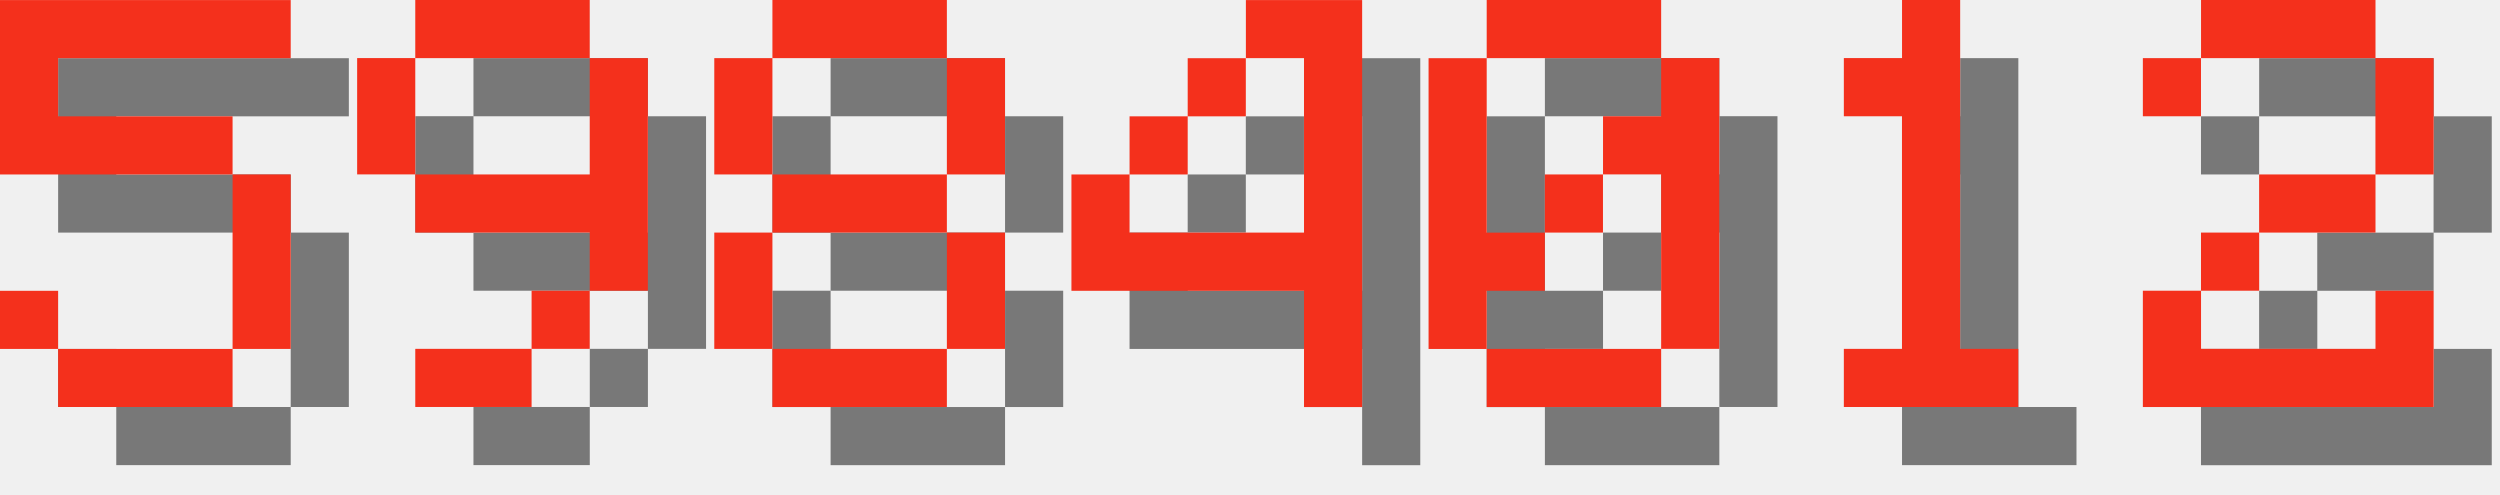
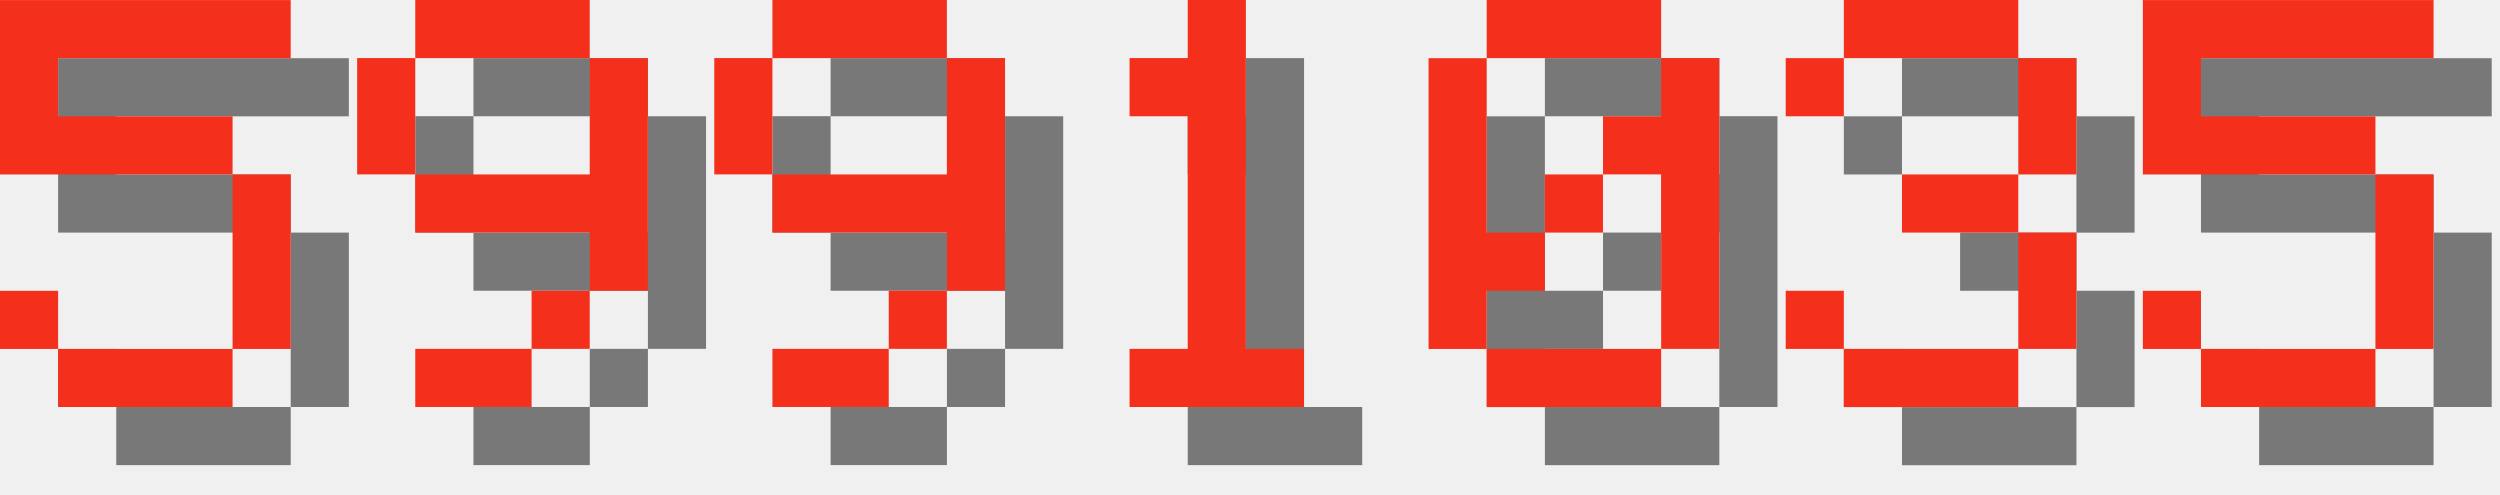
<svg xmlns="http://www.w3.org/2000/svg" version="1.1" width="182.0" height="36">
  <style>
        .text-foreground {
            fill: #F4301C;
        }
        .text-shadow {
            fill: #000000;
            fill-opacity: 0.5;
        }
    </style>
  <g class="digit" id="digit_5" transform="translate(0.0, 0), scale(4)">
    <path id="digit_5_shadow" class="text-shadow" d="m1.058 1.058v3.175h4.233v3.175h-3.175v-1.058h-1.058v1.058h1.058v1.058h3.175v-1.058h1.058v-3.175h-1.058v-1.058h-3.175v-1.058h4.233v-1.058h-5.292z" fill-opacity=".5" style="paint-order:stroke fill markers" />
    <path id="digit_5_fg" class="text-foreground" d="m0 0v3.175h4.233v3.175h-3.175v-1.058h-1.058v1.058h1.058v1.058h3.175v-1.058h1.058v-3.175h-1.058v-1.058h-3.175v-1.058h4.233v-1.058h-5.292z" fill="#fff" style="paint-order:stroke fill markers" />
  </g>
  <g class="digit" id="digit_9" transform="translate(26.0, 0), scale(4)">
    <path id="digit_9_shadow" class="text-shadow" d="m2.117 1.058v1.058h3.175v-1.058h-3.175zm3.175 1.058v2.117h-3.175v1.058h3.175v1.058h1.058v-4.233h-1.058zm0 4.233h-1.058v1.058h1.058v-1.058zm-1.058 1.058h-2.117v1.058h2.117v-1.058zm-2.117-3.175v-2.117h-1.058v2.117h1.058z" fill-opacity=".5" style="paint-order:stroke fill markers" />
    <path id="digit_9_fg" class="text-foreground" d="m1.058 0v1.058h3.175v-1.058h-3.175zm3.175 1.058v2.117h-3.175v1.058h3.175v1.058h1.058v-4.233h-1.058zm0 4.233h-1.058v1.058h1.058v-1.058zm-1.058 1.058h-2.117v1.058h2.117v-1.058zm-2.117-3.175v-2.117h-1.058v2.117h1.058z" fill="#fff" style="paint-order:stroke fill markers" />
  </g>
-   <g class="digit" id="digit_8" transform="translate(52.0, 0), scale(4)">
-     <path id="digit_8_shadow" class="text-shadow" d="m2.117 1.058v1.058h3.175v-1.058h-3.175zm3.175 1.058v2.117h1.058v-2.117h-1.058zm0 2.117h-3.175v1.058h3.175v-1.058zm0 1.058v2.117h1.058v-2.117h-1.058zm0 2.117h-3.175v1.058h3.175v-1.058zm-3.175 0v-2.117h-1.058v2.117h1.058zm0-3.175v-2.117h-1.058v2.117h1.058z" fill-opacity=".5" style="paint-order:stroke fill markers" />
-     <path id="digit_8_fg" class="text-foreground" d="m1.058 0v1.058h3.175v-1.058h-3.175zm3.175 1.058v2.117h1.058v-2.117h-1.058zm0 2.117h-3.175v1.058h3.175v-1.058zm0 1.058v2.117h1.058v-2.117h-1.058zm0 2.117h-3.175v1.058h3.175v-1.058zm-3.175 0v-2.117h-1.058v2.117h1.058zm0-3.175v-2.117h-1.058v2.117h1.058z" fill="#fff" style="paint-order:stroke fill markers" />
+   <g class="digit" id="digit_9" transform="translate(52.0, 0), scale(4)">
+     <path id="digit_9_shadow" class="text-shadow" d="m2.117 1.058v1.058h3.175v-1.058h-3.175zm3.175 1.058v2.117h-3.175v1.058h3.175v1.058h1.058v-4.233h-1.058zm0 4.233h-1.058v1.058h1.058v-1.058zm-1.058 1.058h-2.117v1.058h2.117v-1.058zm-2.117-3.175v-2.117h-1.058v2.117h1.058z" fill-opacity=".5" style="paint-order:stroke fill markers" />
+     <path id="digit_9_fg" class="text-foreground" d="m1.058 0v1.058h3.175v-1.058h-3.175zm3.175 1.058v2.117h-3.175v1.058h3.175v1.058h1.058v-4.233h-1.058zm0 4.233h-1.058v1.058h1.058v-1.058zm-1.058 1.058h-2.117v1.058h2.117v-1.058zm-2.117-3.175v-2.117h-1.058v2.117h1.058z" fill="#fff" style="paint-order:stroke fill markers" />
  </g>
-   <g class="digit" id="digit_4" transform="translate(78.0, 0), scale(4)">
-     <path id="digit_4_shadow" class="text-shadow" d="m4.233 1.058v1.058h1.058v3.175h-3.175v-1.058h-1.058v2.117h4.233v2.117h1.058v-7.408h-2.117zm-2.117 3.175h1.058v-1.058h-1.058v1.058zm1.058-1.058h1.058v-1.058h-1.058v1.058z" fill-opacity=".5" style="paint-order:stroke fill markers" />
-     <path id="digit_4_fg" class="text-foreground" d="m3.175 0v1.058h1.058v3.175h-3.175v-1.058h-1.058v2.117h4.233v2.117h1.058v-7.408h-2.117zm-2.117 3.175h1.058v-1.058h-1.058v1.058zm1.058-1.058h1.058v-1.058h-1.058v1.058z" fill="#fff" style="paint-order:stroke fill markers" />
+   <g class="digit" id="digit_1" transform="translate(78.0, 0), scale(4)">
+     <path id="digit_1_shadow" class="text-shadow" d="m2.117 2.117v1.058h1.058v4.233h-1.058v1.058h3.175v-1.058h-1.058v-6.35h-1.058v1.058h-1.058z" fill-opacity=".5" style="paint-order:stroke fill markers" />
+     <path id="digit_1_fg" class="text-foreground" d="m1.058 1.058v1.058h1.058v4.233h-1.058v1.058h3.175v-1.058h-1.058v-6.35h-1.058v1.058h-1.058z" fill="#fff" style="paint-order:stroke fill markers" />
  </g>
  <g class="digit" id="digit_0" transform="translate(104.0, 0), scale(4)">
    <path id="digit_0_shadow" class="text-shadow" d="m2.117 1.058v1.058h3.175v-1.058h-3.175zm3.175 1.058v1.058h-1.058v1.058h1.058v3.175h1.058v-5.292h-1.058zm0 5.292h-3.175v1.058h3.175v-1.058zm-3.175 0v-1.058h1.058v-1.058h-1.058v-3.175h-1.058v5.292h1.058zm1.058-2.117h1.058v-1.058h-1.058v1.058z" fill-opacity=".5" style="paint-order:stroke fill markers" />
    <path id="digit_0_fg" class="text-foreground" d="m1.058 0v1.058h3.175v-1.058h-3.175zm3.175 1.058v1.058h-1.058v1.058h1.058v3.175h1.058v-5.292h-1.058zm0 5.292h-3.175v1.058h3.175v-1.058zm-3.175 0v-1.058h1.058v-1.058h-1.058v-3.175h-1.058v5.292h1.058zm1.058-2.117h1.058v-1.058h-1.058v1.058z" fill="#fff" style="paint-order:stroke fill markers" />
  </g>
-   <g class="digit" id="digit_1" transform="translate(130.0, 0), scale(4)">
-     <path id="digit_1_shadow" class="text-shadow" d="m2.117 2.117v1.058h1.058v4.233h-1.058v1.058h3.175v-1.058h-1.058v-6.35h-1.058v1.058h-1.058z" fill-opacity=".5" style="paint-order:stroke fill markers" />
-     <path id="digit_1_fg" class="text-foreground" d="m1.058 1.058v1.058h1.058v4.233h-1.058v1.058h3.175v-1.058h-1.058v-6.35h-1.058v1.058h-1.058z" fill="#fff" style="paint-order:stroke fill markers" />
+   <g class="digit" id="digit_3" transform="translate(130.0, 0), scale(4)">
+     <path id="digit_3_shadow" class="text-shadow" d="m1.058 2.117v1.058h1.058v-1.058h3.175v2.117h-2.117v1.058h2.117v2.117h-3.175v-1.058h-1.058v1.058h1.058v1.058h3.175v-1.058h1.058v-2.117h-1.058v-1.058h1.058v-2.117h-1.058v-1.058h-3.175v1.058h-1.058z" fill-opacity=".5" style="paint-order:stroke fill markers" />
+     <path id="digit_3_fg" class="text-foreground" d="m0 1.058v1.058h1.058v-1.058h3.175v2.117h-2.117v1.058h2.117v2.117h-3.175v-1.058h-1.058v1.058h1.058v1.058h3.175v-1.058h1.058v-2.117h-1.058v-1.058h1.058v-2.117h-1.058v-1.058h-3.175v1.058h-1.058z" fill="#fff" style="paint-order:stroke fill markers" />
  </g>
-   <g class="digit" id="digit_2" transform="translate(156.0, 0), scale(4)">
-     <path id="digit_2_shadow" class="text-shadow" d="m1.058 2.117v1.058h1.058v-1.058h3.175v2.117h-2.117v1.058h-1.058v1.058h-1.058v2.117h5.292v-2.117h-1.058v1.058h-3.175v-1.058h1.058v-1.058h2.117v-1.058h1.058v-2.117h-1.058v-1.058h-3.175v1.058h-1.058z" fill-opacity=".5" style="paint-order:stroke fill markers" />
-     <path id="digit_2_fg" class="text-foreground" d="m0 1.058v1.058h1.058v-1.058h3.175v2.117h-2.117v1.058h-1.058v1.058h-1.058v2.117h5.292v-2.117h-1.058v1.058h-3.175v-1.058h1.058v-1.058h2.117v-1.058h1.058v-2.117h-1.058v-1.058h-3.175v1.058h-1.058z" fill="#fff" style="paint-order:stroke fill markers" />
+   <g class="digit" id="digit_5" transform="translate(156.0, 0), scale(4)">
+     <path id="digit_5_shadow" class="text-shadow" d="m1.058 1.058v3.175h4.233v3.175h-3.175v-1.058h-1.058v1.058h1.058v1.058h3.175v-1.058h1.058v-3.175h-1.058v-1.058h-3.175v-1.058h4.233v-1.058h-5.292z" fill-opacity=".5" style="paint-order:stroke fill markers" />
+     <path id="digit_5_fg" class="text-foreground" d="m0 0v3.175h4.233v3.175h-3.175v-1.058h-1.058v1.058h1.058v1.058h3.175v-1.058h1.058v-3.175h-1.058v-1.058h-3.175v-1.058h4.233v-1.058h-5.292z" fill="#fff" style="paint-order:stroke fill markers" />
  </g>
</svg>
